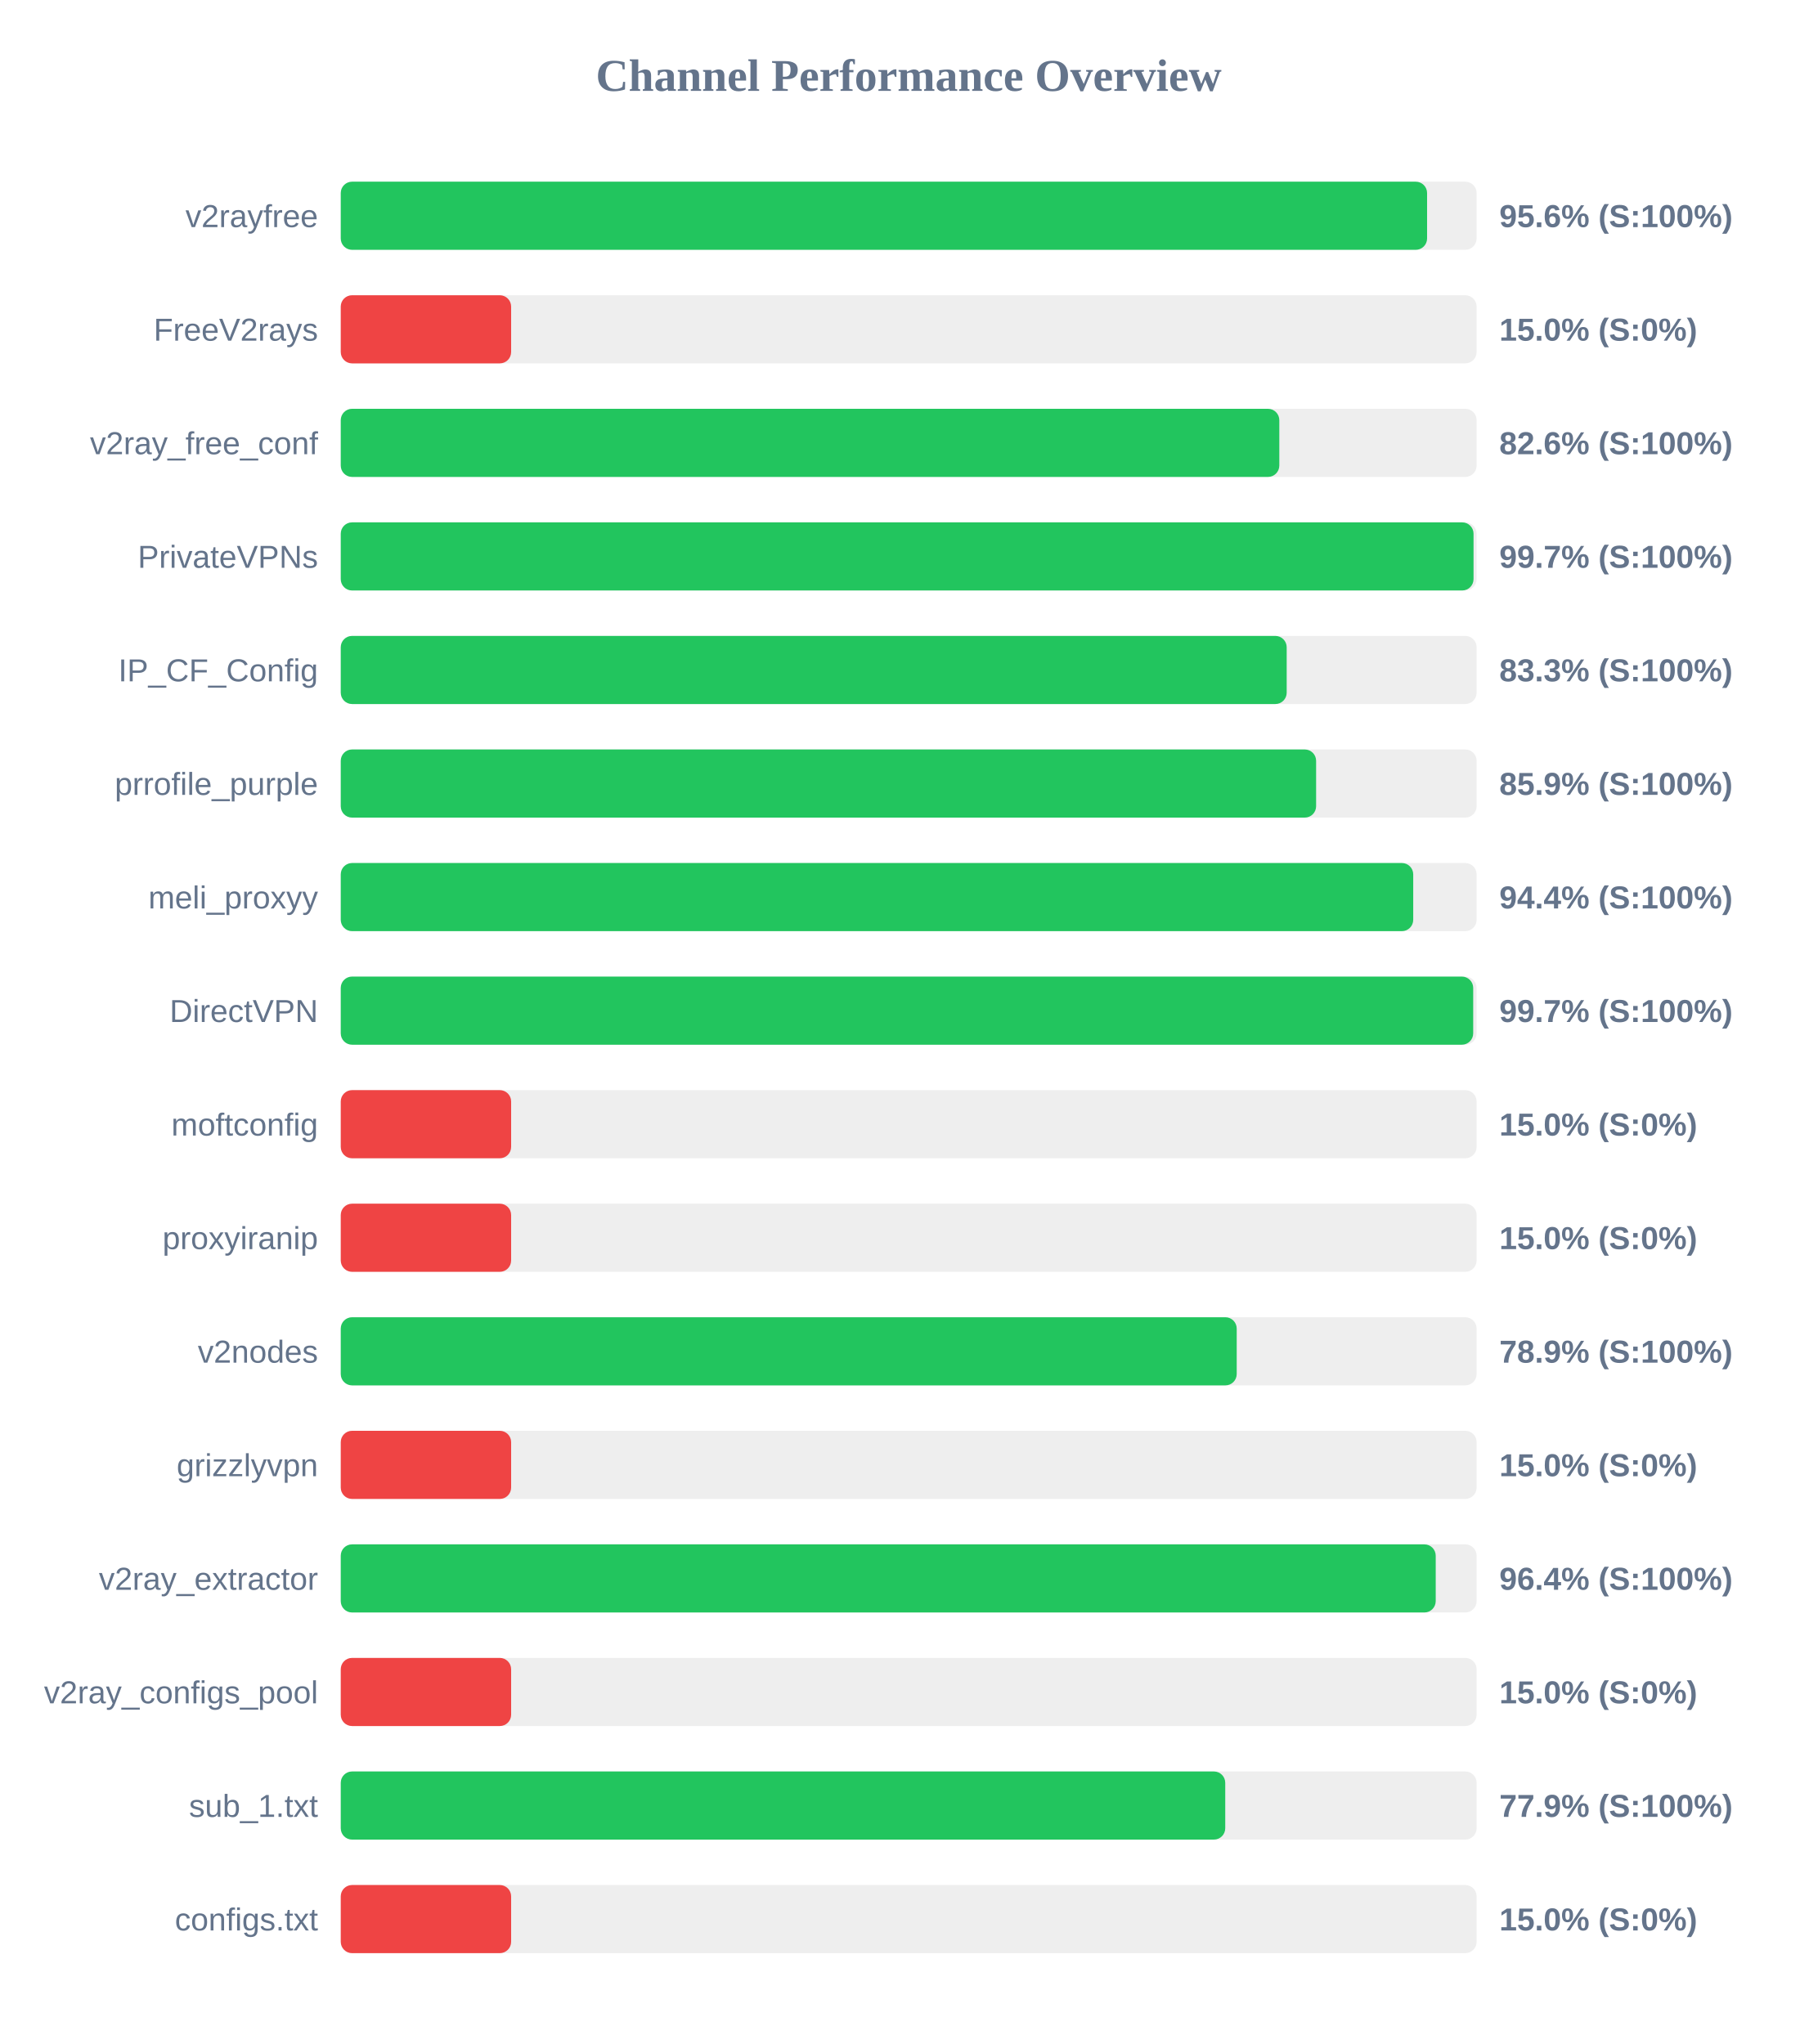
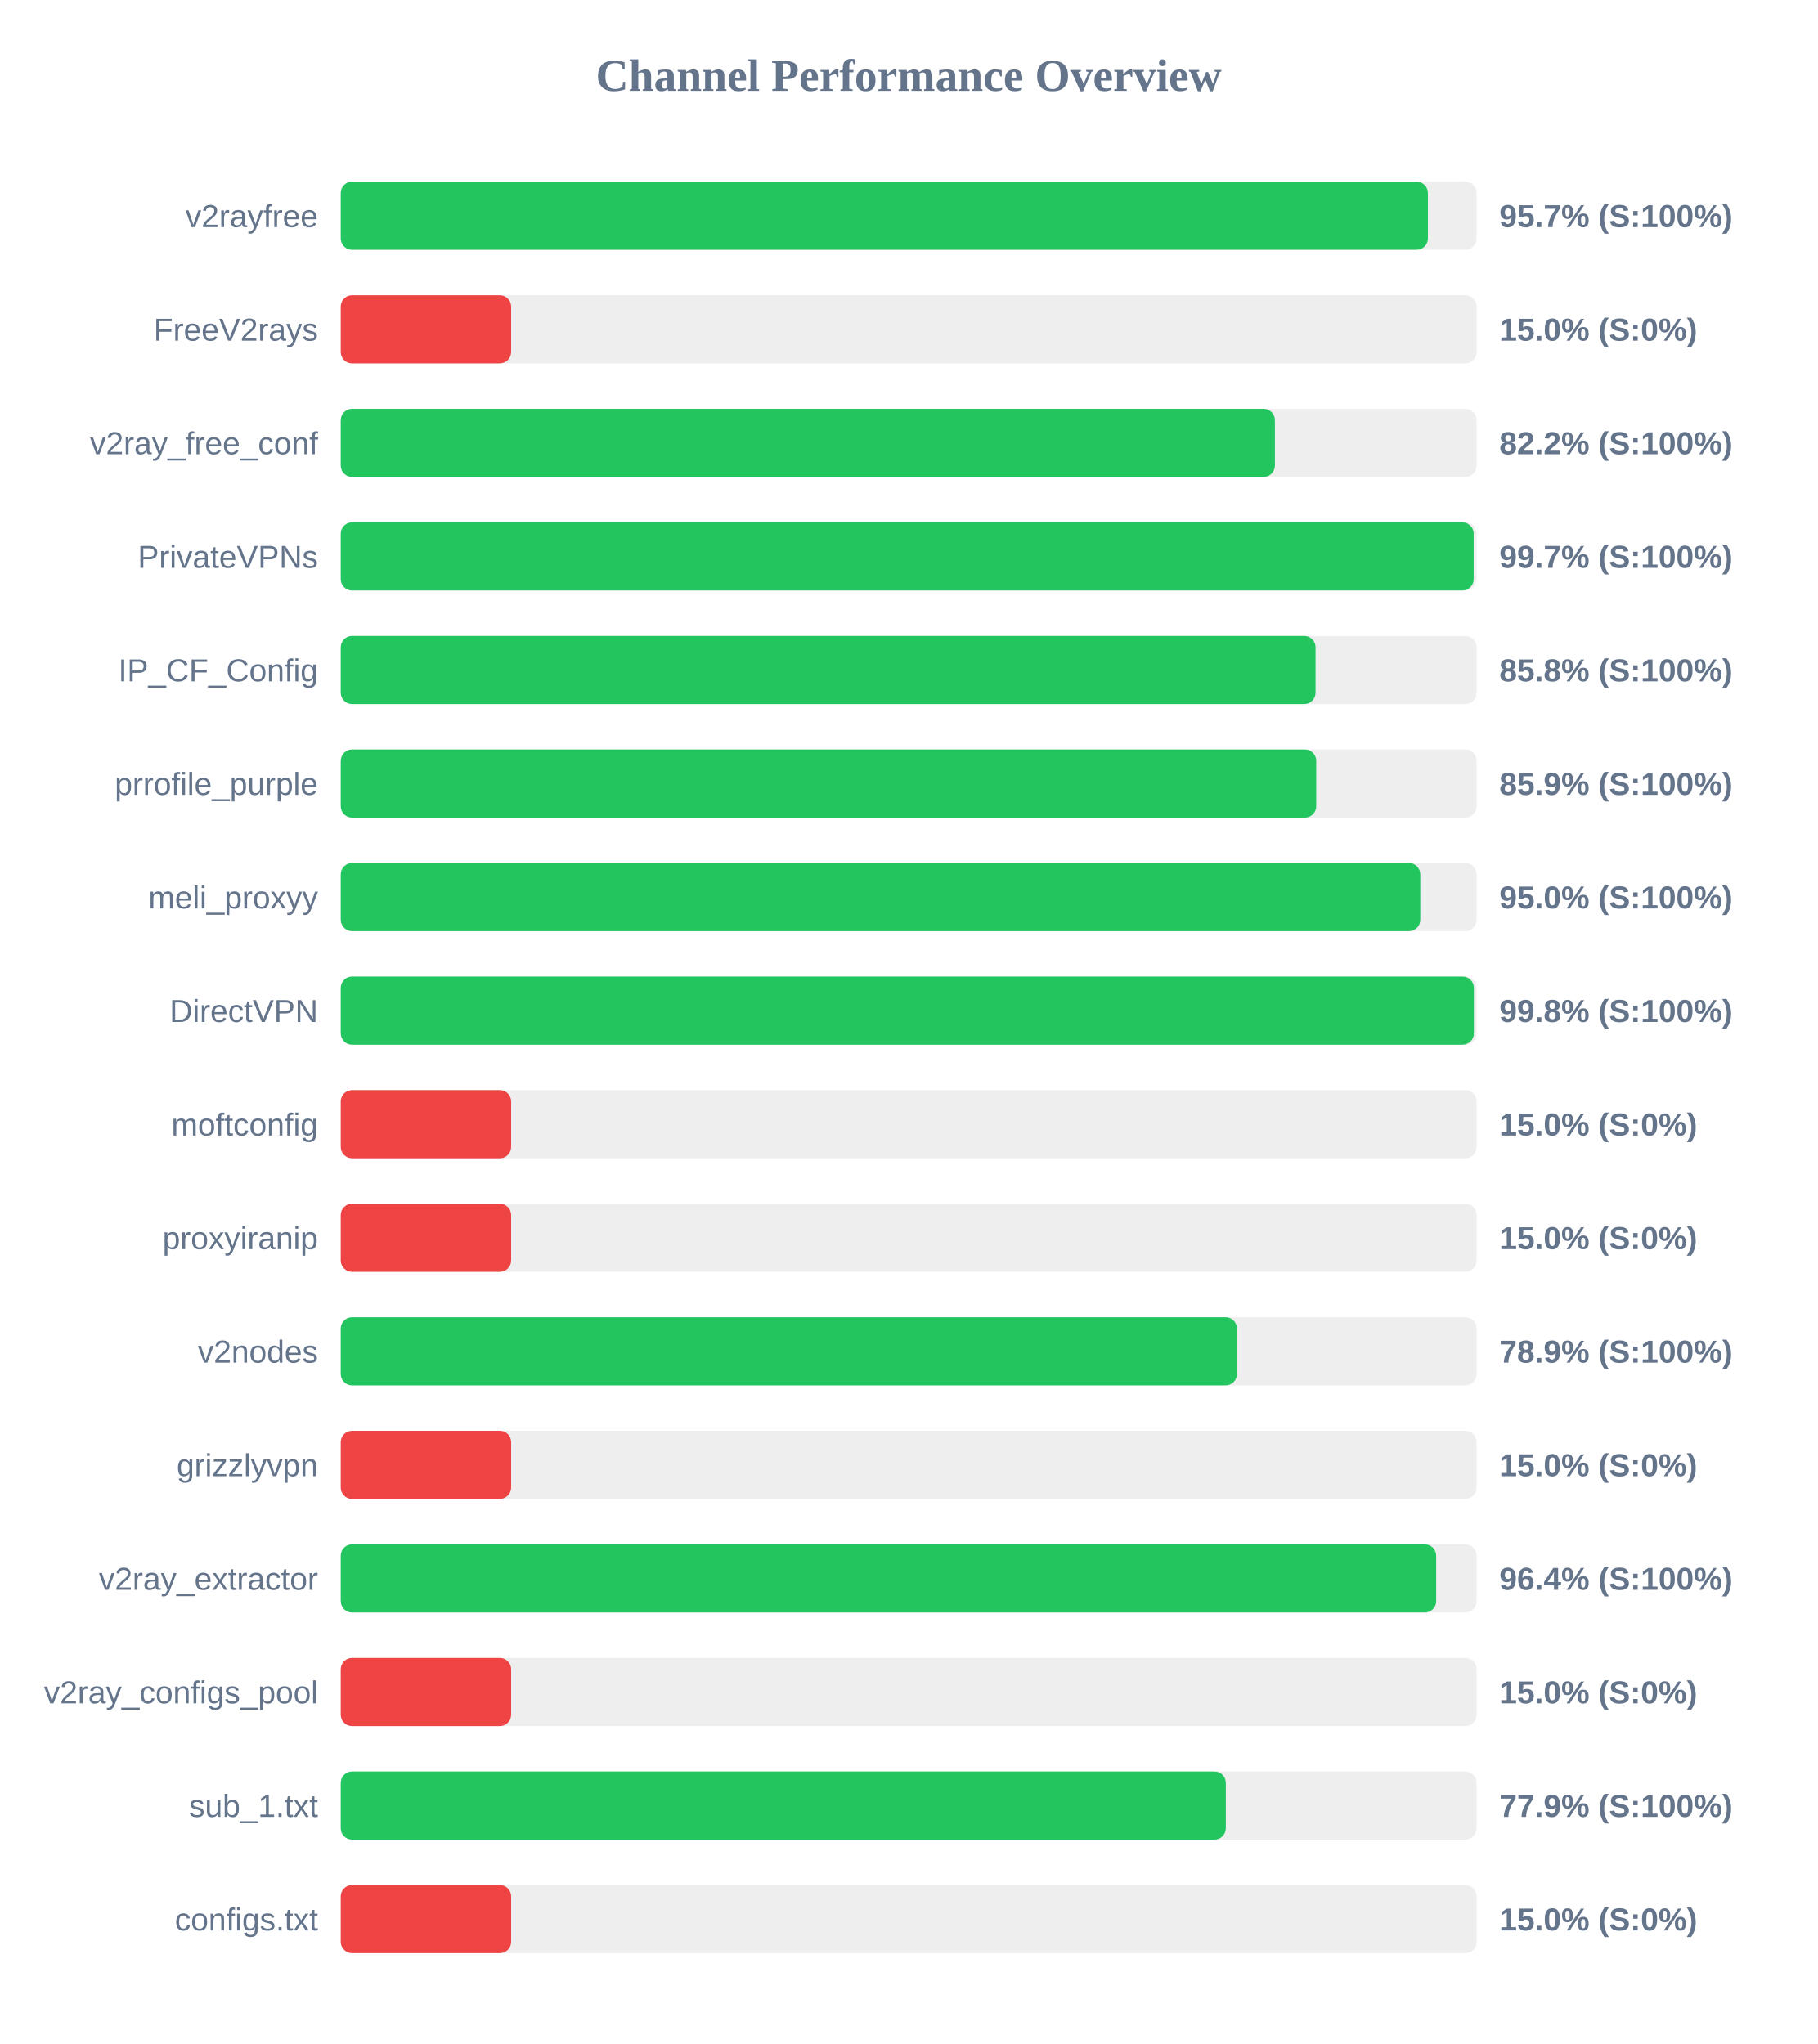
<svg xmlns="http://www.w3.org/2000/svg" width="800" height="900" version="1.1">
  <style>
        .row { font: 14px Arial; fill: #64748b; }
        .score { font: bold 14px Arial; fill: #64748b; }
    </style>
  <text x="400" y="40" text-anchor="middle" font-size="20px" font-weight="bold" fill="#64748b">Channel Performance Overview</text>
  <rect x="150" y="80" width="500" height="30" fill="#eee" rx="5" />
-   <rect x="150" y="80" width="478.2" height="30" fill="#22c55e" rx="5" />
+   <rect x="150" y="80" width="478.55" height="30" fill="#22c55e" rx="5" />
  <text x="140" y="100" text-anchor="end" class="row">v2rayfree</text>
-   <text x="660" y="100" text-anchor="start" class="score">95.6% (S:100%)</text>
+   <text x="660" y="100" text-anchor="start" class="score">95.7% (S:100%)</text>
  <rect x="150" y="130" width="500" height="30" fill="#eee" rx="5" />
  <rect x="150" y="130" width="75.0" height="30" fill="#ef4444" rx="5" />
  <text x="140" y="150" text-anchor="end" class="row">FreeV2rays</text>
  <text x="660" y="150" text-anchor="start" class="score">15.0% (S:0%)</text>
  <rect x="150" y="180" width="500" height="30" fill="#eee" rx="5" />
-   <rect x="150" y="180" width="413.15" height="30" fill="#22c55e" rx="5" />
+   <rect x="150" y="180" width="411.2" height="30" fill="#22c55e" rx="5" />
  <text x="140" y="200" text-anchor="end" class="row">v2ray_free_conf</text>
-   <text x="660" y="200" text-anchor="start" class="score">82.6% (S:100%)</text>
+   <text x="660" y="200" text-anchor="start" class="score">82.2% (S:100%)</text>
  <rect x="150" y="230" width="500" height="30" fill="#eee" rx="5" />
-   <rect x="150" y="230" width="498.65" height="30" fill="#22c55e" rx="5" />
+   <rect x="150" y="230" width="498.7" height="30" fill="#22c55e" rx="5" />
  <text x="140" y="250" text-anchor="end" class="row">PrivateVPNs</text>
  <text x="660" y="250" text-anchor="start" class="score">99.7% (S:100%)</text>
  <rect x="150" y="280" width="500" height="30" fill="#eee" rx="5" />
-   <rect x="150" y="280" width="416.4" height="30" fill="#22c55e" rx="5" />
+   <rect x="150" y="280" width="429.1" height="30" fill="#22c55e" rx="5" />
  <text x="140" y="300" text-anchor="end" class="row">IP_CF_Config</text>
-   <text x="660" y="300" text-anchor="start" class="score">83.3% (S:100%)</text>
+   <text x="660" y="300" text-anchor="start" class="score">85.8% (S:100%)</text>
  <rect x="150" y="330" width="500" height="30" fill="#eee" rx="5" />
-   <rect x="150" y="330" width="429.35" height="30" fill="#22c55e" rx="5" />
+   <rect x="150" y="330" width="429.4" height="30" fill="#22c55e" rx="5" />
  <text x="140" y="350" text-anchor="end" class="row">prrofile_purple</text>
  <text x="660" y="350" text-anchor="start" class="score">85.9% (S:100%)</text>
  <rect x="150" y="380" width="500" height="30" fill="#eee" rx="5" />
-   <rect x="150" y="380" width="472.1" height="30" fill="#22c55e" rx="5" />
+   <rect x="150" y="380" width="475.2" height="30" fill="#22c55e" rx="5" />
  <text x="140" y="400" text-anchor="end" class="row">meli_proxyy</text>
-   <text x="660" y="400" text-anchor="start" class="score">94.4% (S:100%)</text>
+   <text x="660" y="400" text-anchor="start" class="score">95.0% (S:100%)</text>
  <rect x="150" y="430" width="500" height="30" fill="#eee" rx="5" />
-   <rect x="150" y="430" width="498.5" height="30" fill="#22c55e" rx="5" />
+   <rect x="150" y="430" width="498.8" height="30" fill="#22c55e" rx="5" />
  <text x="140" y="450" text-anchor="end" class="row">DirectVPN</text>
-   <text x="660" y="450" text-anchor="start" class="score">99.7% (S:100%)</text>
+   <text x="660" y="450" text-anchor="start" class="score">99.8% (S:100%)</text>
  <rect x="150" y="480" width="500" height="30" fill="#eee" rx="5" />
  <rect x="150" y="480" width="75.0" height="30" fill="#ef4444" rx="5" />
  <text x="140" y="500" text-anchor="end" class="row">moftconfig</text>
  <text x="660" y="500" text-anchor="start" class="score">15.0% (S:0%)</text>
  <rect x="150" y="530" width="500" height="30" fill="#eee" rx="5" />
  <rect x="150" y="530" width="75.0" height="30" fill="#ef4444" rx="5" />
  <text x="140" y="550" text-anchor="end" class="row">proxyiranip</text>
  <text x="660" y="550" text-anchor="start" class="score">15.0% (S:0%)</text>
  <rect x="150" y="580" width="500" height="30" fill="#eee" rx="5" />
-   <rect x="150" y="580" width="394.4" height="30" fill="#22c55e" rx="5" />
+   <rect x="150" y="580" width="394.5" height="30" fill="#22c55e" rx="5" />
  <text x="140" y="600" text-anchor="end" class="row">v2nodes</text>
  <text x="660" y="600" text-anchor="start" class="score">78.9% (S:100%)</text>
  <rect x="150" y="630" width="500" height="30" fill="#eee" rx="5" />
  <rect x="150" y="630" width="75.0" height="30" fill="#ef4444" rx="5" />
  <text x="140" y="650" text-anchor="end" class="row">grizzlyvpn</text>
  <text x="660" y="650" text-anchor="start" class="score">15.0% (S:0%)</text>
  <rect x="150" y="680" width="500" height="30" fill="#eee" rx="5" />
-   <rect x="150" y="680" width="482.0" height="30" fill="#22c55e" rx="5" />
+   <rect x="150" y="680" width="482.2" height="30" fill="#22c55e" rx="5" />
  <text x="140" y="700" text-anchor="end" class="row">v2ray_extractor</text>
  <text x="660" y="700" text-anchor="start" class="score">96.4% (S:100%)</text>
  <rect x="150" y="730" width="500" height="30" fill="#eee" rx="5" />
  <rect x="150" y="730" width="75.0" height="30" fill="#ef4444" rx="5" />
  <text x="140" y="750" text-anchor="end" class="row">v2ray_configs_pool</text>
  <text x="660" y="750" text-anchor="start" class="score">15.0% (S:0%)</text>
  <rect x="150" y="780" width="500" height="30" fill="#eee" rx="5" />
-   <rect x="150" y="780" width="389.35" height="30" fill="#22c55e" rx="5" />
+   <rect x="150" y="780" width="389.6" height="30" fill="#22c55e" rx="5" />
  <text x="140" y="800" text-anchor="end" class="row">sub_1.txt</text>
  <text x="660" y="800" text-anchor="start" class="score">77.9% (S:100%)</text>
  <rect x="150" y="830" width="500" height="30" fill="#eee" rx="5" />
  <rect x="150" y="830" width="75.0" height="30" fill="#ef4444" rx="5" />
  <text x="140" y="850" text-anchor="end" class="row">configs.txt</text>
  <text x="660" y="850" text-anchor="start" class="score">15.0% (S:0%)</text>
</svg>
